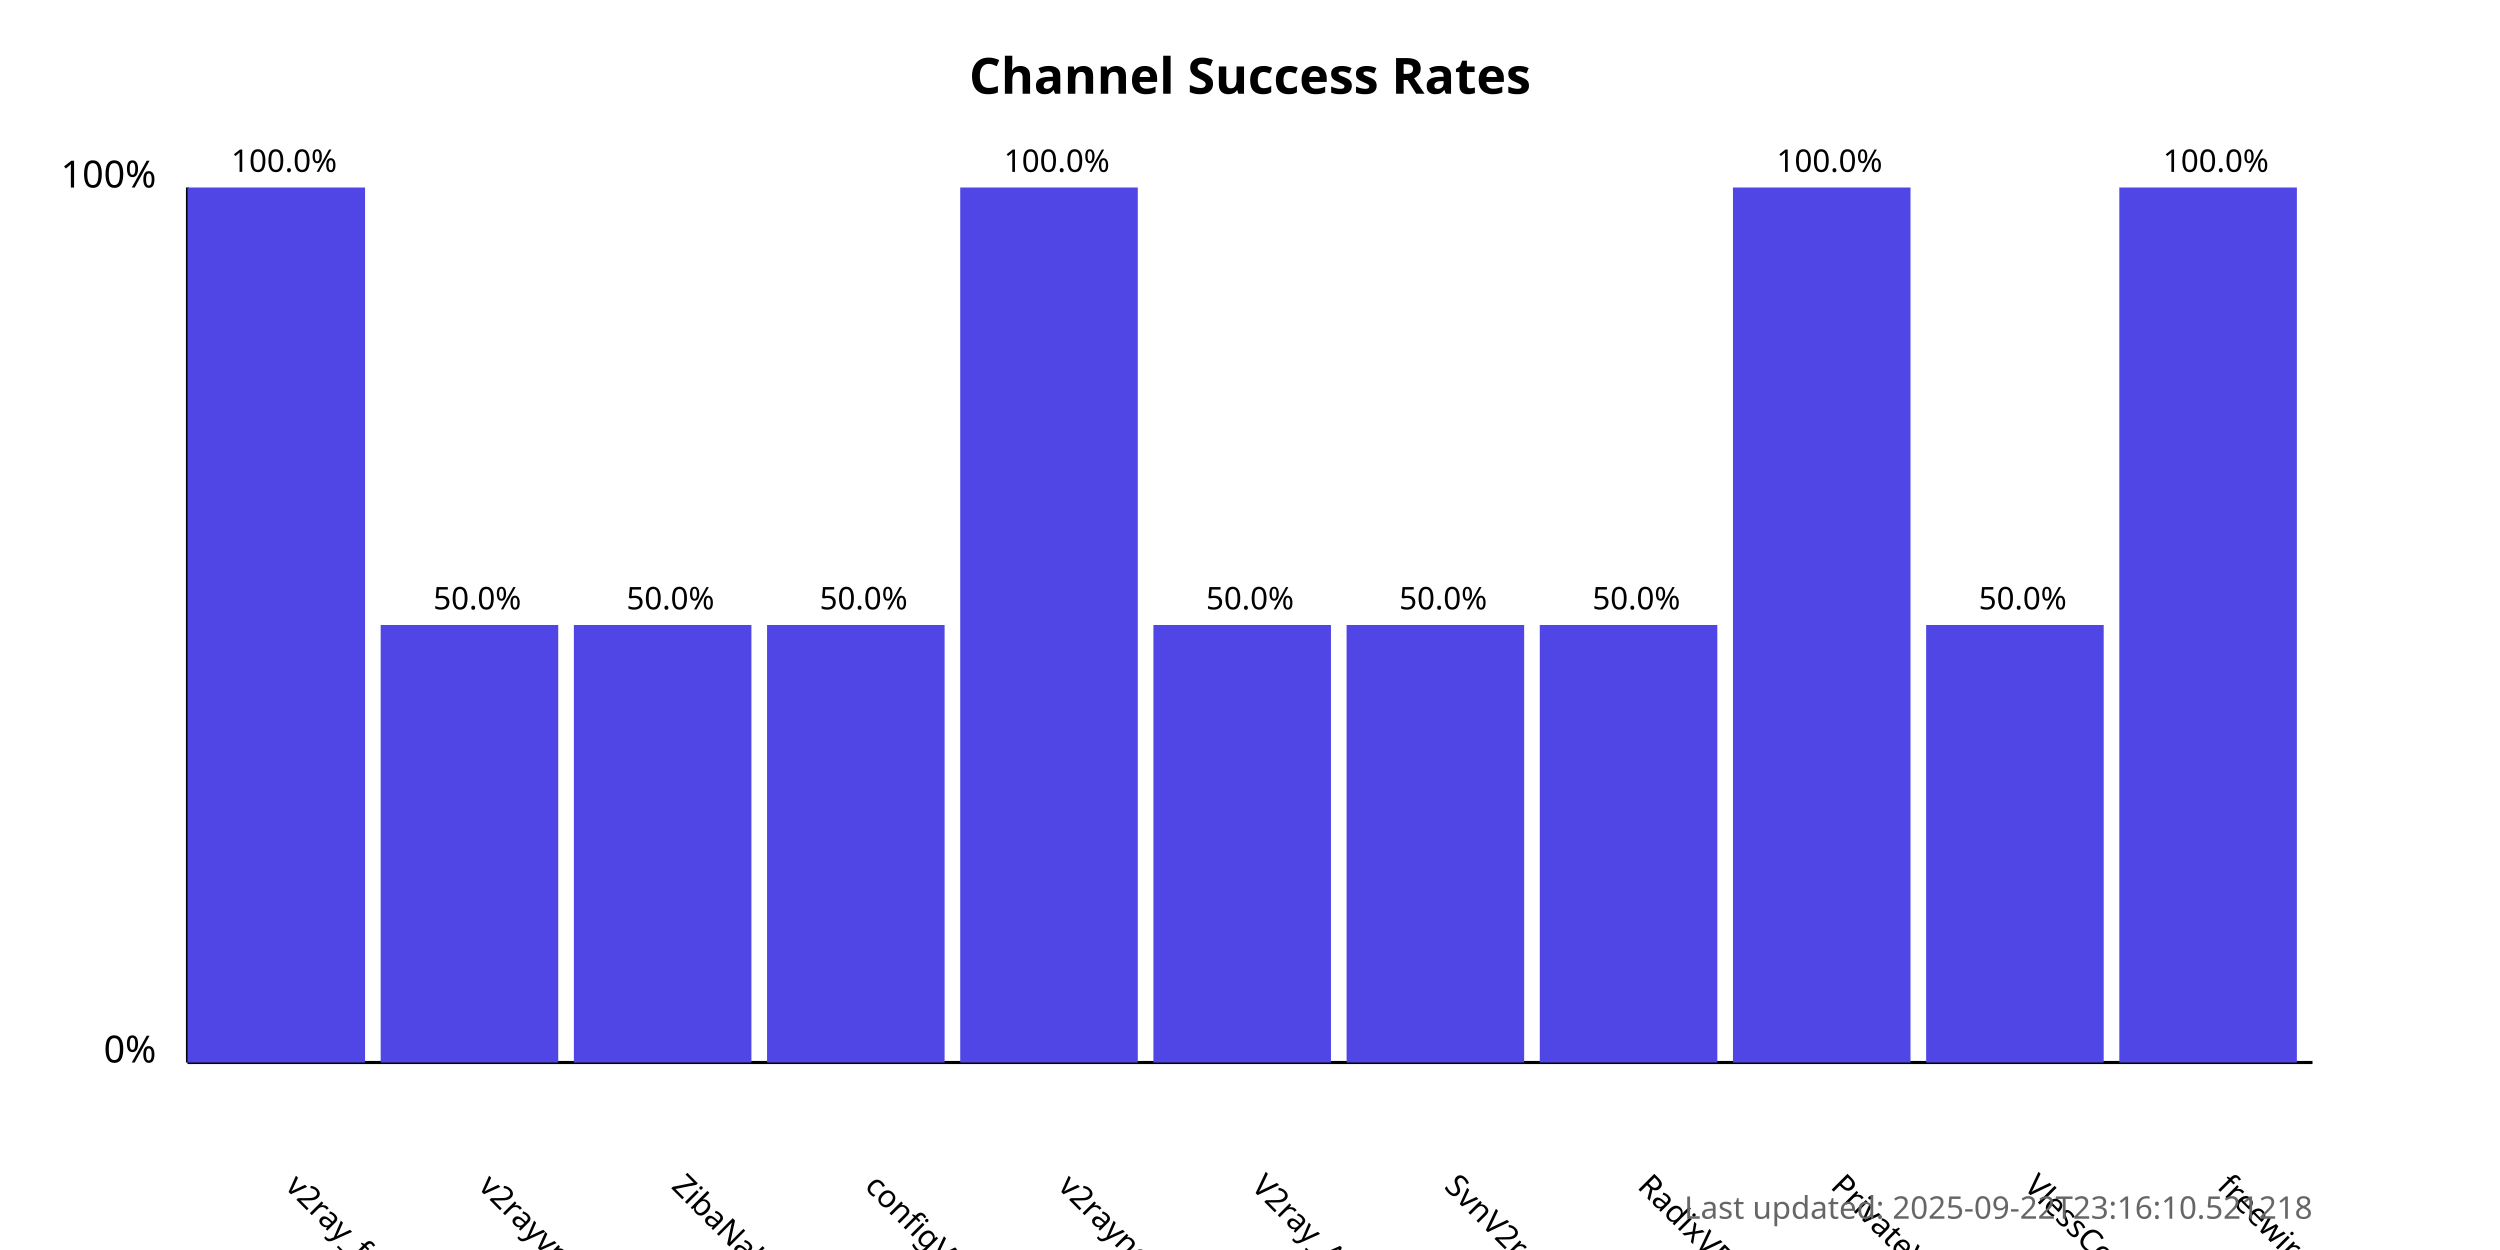
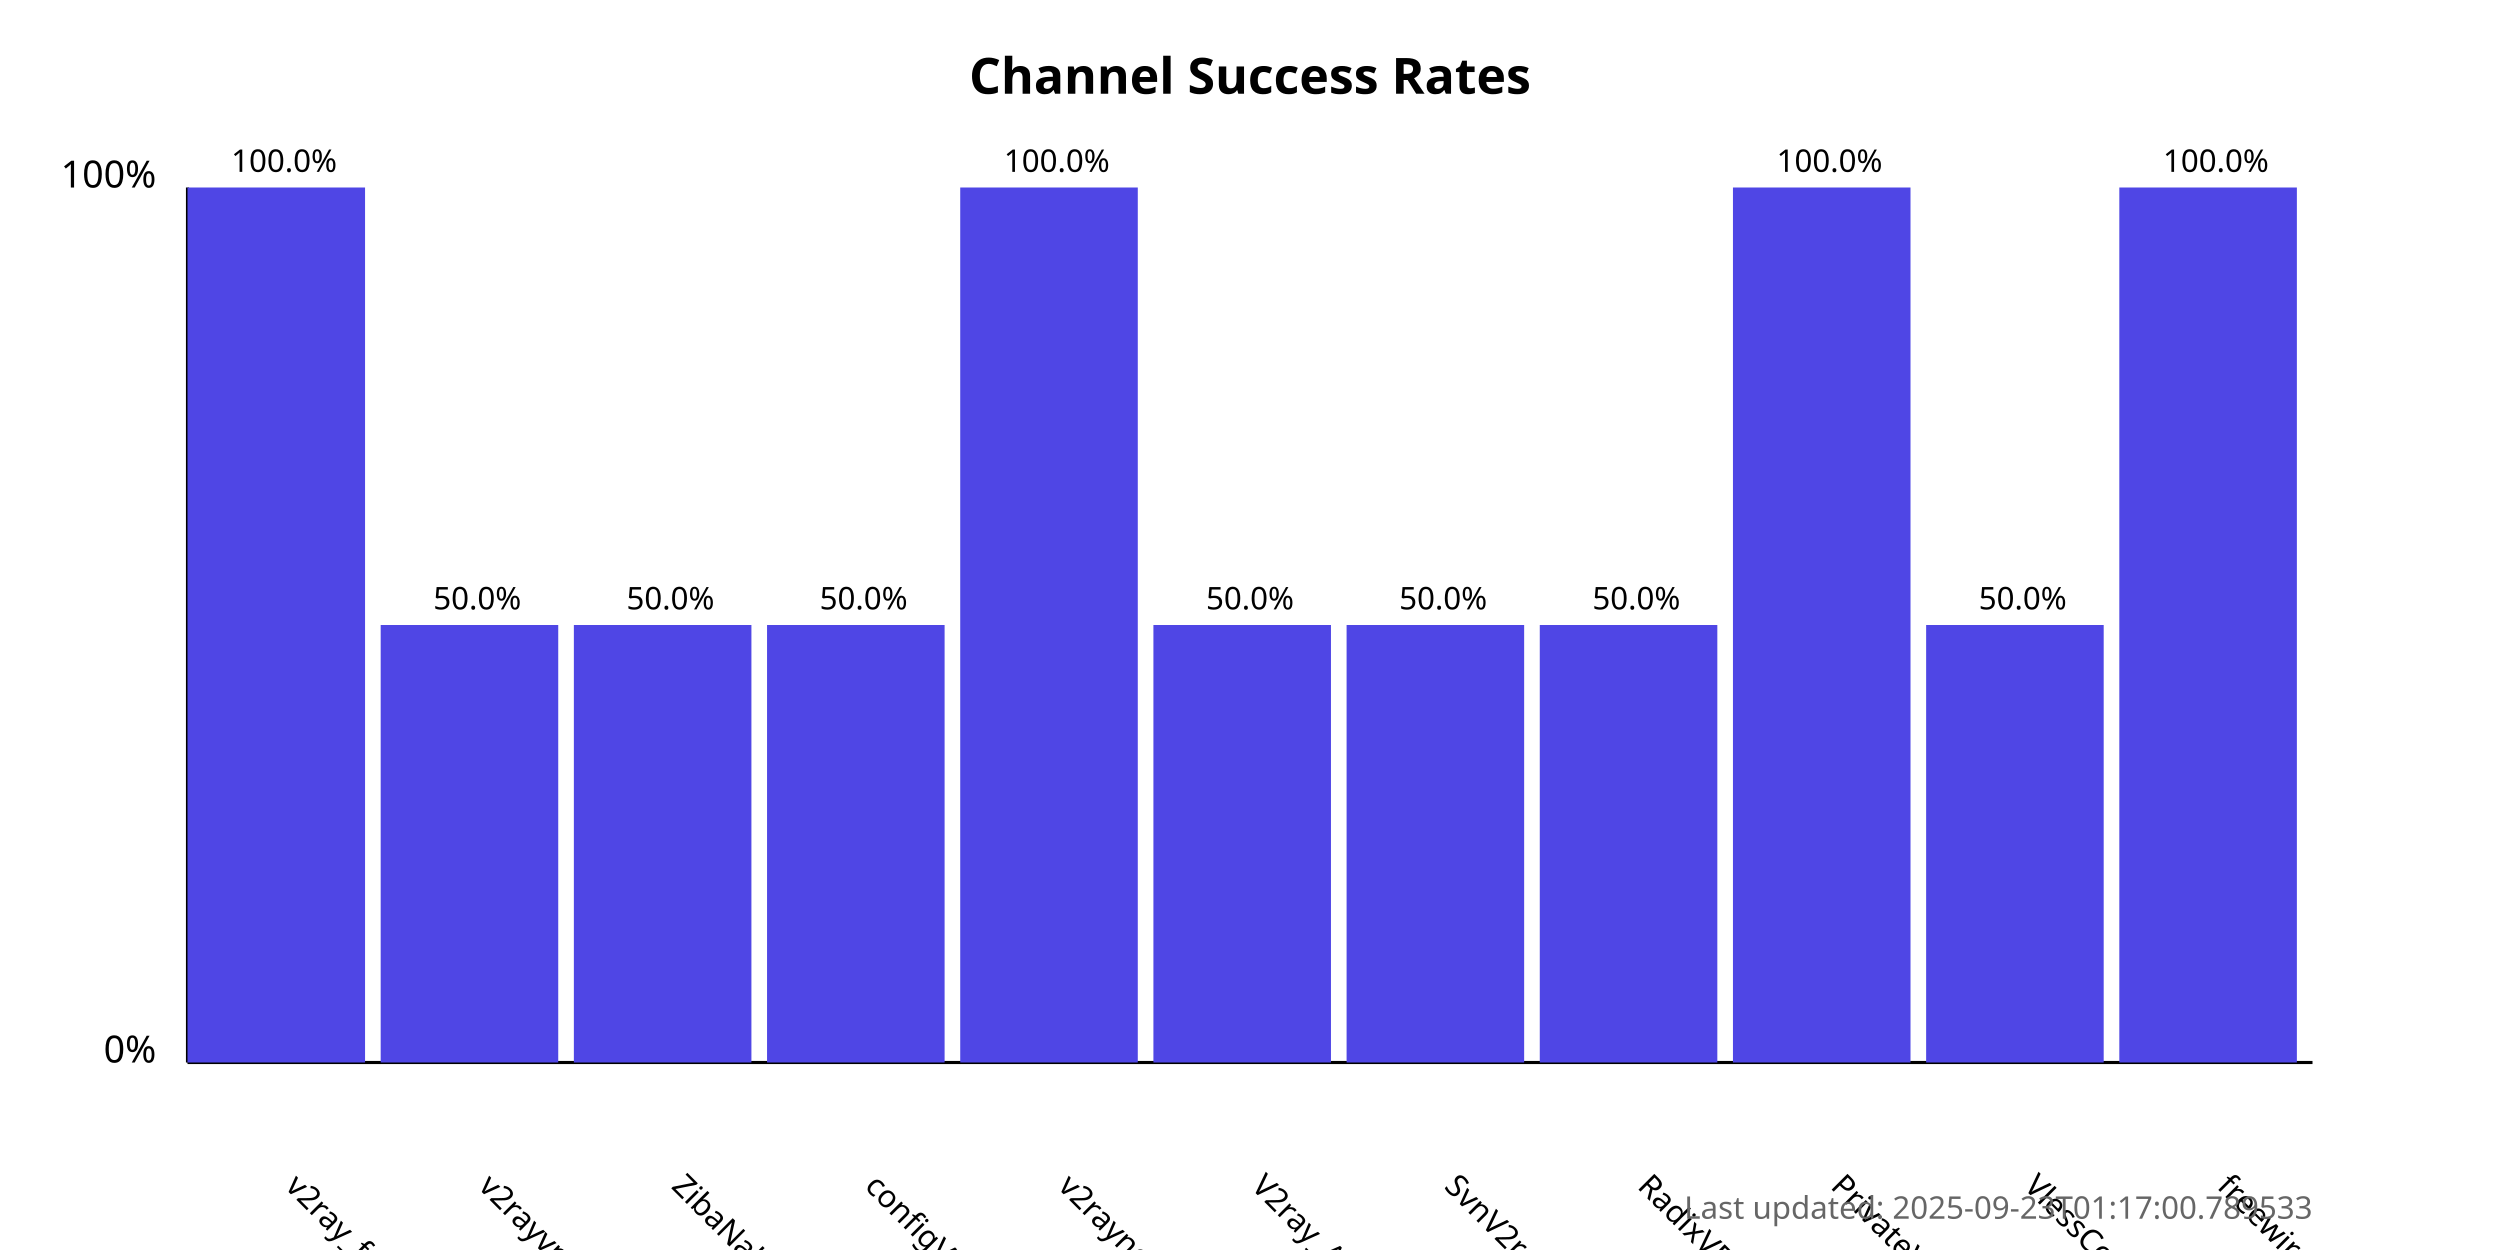
<svg xmlns="http://www.w3.org/2000/svg" width="800" height="400">
  <style>
            .chart-title { font: bold 16px sans-serif; }
            .axis-label { font: 12px sans-serif; }
            .tick-label { font: 10px sans-serif; }
            .bar { fill: #4f46e5; }
            .bar:hover { fill: #6366f1; }
            .timestamp { font: 10px sans-serif; fill: #666; }
        </style>
  <text x="400.0" y="30" text-anchor="middle" class="chart-title">
            Channel Success Rates
        </text>
  <line x1="60" y1="340" x2="60" y2="60" stroke="black" stroke-width="1" />
  <line x1="60" y1="340" x2="740" y2="340" stroke="black" stroke-width="1" />
  <text x="50" y="340" text-anchor="end" class="axis-label">0%</text>
  <text x="50" y="60" text-anchor="end" class="axis-label">100%</text>
  <g>
    <rect x="60" y="60.0" width="56.818" height="280.0" class="bar" />
    <text x="90.909" y="380" transform="rotate(45, 90.90909, 380)" text-anchor="start" class="tick-label">
                v2ray_free_conf
            </text>
    <text x="90.909" y="55.0" text-anchor="middle" class="tick-label">
                100.0%
            </text>
  </g>
  <g>
    <rect x="121.818" y="200.0" width="56.818" height="140.0" class="bar" />
    <text x="152.727" y="380" transform="rotate(45, 152.7273, 380)" text-anchor="start" class="tick-label">
                v2rayvpno
            </text>
    <text x="152.727" y="195.0" text-anchor="middle" class="tick-label">
                50.0%
            </text>
  </g>
  <g>
    <rect x="183.636" y="200.0" width="56.818" height="140.0" class="bar" />
    <text x="214.545" y="380" transform="rotate(45, 214.5455, 380)" text-anchor="start" class="tick-label">
                ZibaNabz
            </text>
    <text x="214.545" y="195.0" text-anchor="middle" class="tick-label">
                50.0%
            </text>
  </g>
  <g>
    <rect x="245.455" y="200.0" width="56.818" height="140.0" class="bar" />
    <text x="276.364" y="380" transform="rotate(45, 276.3636, 380)" text-anchor="start" class="tick-label">
                configV2rayForFree
            </text>
    <text x="276.364" y="195.0" text-anchor="middle" class="tick-label">
                50.0%
            </text>
  </g>
  <g>
    <rect x="307.273" y="60.0" width="56.818" height="280.0" class="bar" />
    <text x="338.182" y="380" transform="rotate(45, 338.1818, 380)" text-anchor="start" class="tick-label">
                v2rayngvpn
            </text>
    <text x="338.182" y="55.0" text-anchor="middle" class="tick-label">
                100.0%
            </text>
  </g>
  <g>
    <rect x="369.091" y="200.0" width="56.818" height="140.0" class="bar" />
    <text x="400.0" y="380" transform="rotate(45, 400.0, 380)" text-anchor="start" class="tick-label">
                V2ray_Alpha
            </text>
    <text x="400.0" y="195.0" text-anchor="middle" class="tick-label">
                50.0%
            </text>
  </g>
  <g>
    <rect x="430.909" y="200.0" width="56.818" height="140.0" class="bar" />
    <text x="461.818" y="380" transform="rotate(45, 461.8182, 380)" text-anchor="start" class="tick-label">
                SvnV2ray
            </text>
    <text x="461.818" y="195.0" text-anchor="middle" class="tick-label">
                50.0%
            </text>
  </g>
  <g>
    <rect x="492.727" y="200.0" width="56.818" height="140.0" class="bar" />
    <text x="523.636" y="380" transform="rotate(45, 523.6364, 380)" text-anchor="start" class="tick-label">
                RadixVPN
            </text>
    <text x="523.636" y="195.0" text-anchor="middle" class="tick-label">
                50.0%
            </text>
  </g>
  <g>
    <rect x="554.545" y="60.0" width="56.818" height="280.0" class="bar" />
    <text x="585.455" y="380" transform="rotate(45, 585.4545, 380)" text-anchor="start" class="tick-label">
                PrivateVPNs
            </text>
    <text x="585.455" y="55.0" text-anchor="middle" class="tick-label">
                100.0%
            </text>
  </g>
  <g>
    <rect x="616.364" y="200.0" width="56.818" height="140.0" class="bar" />
    <text x="647.273" y="380" transform="rotate(45, 647.2727, 380)" text-anchor="start" class="tick-label">
                VlessConfig
            </text>
    <text x="647.273" y="195.0" text-anchor="middle" class="tick-label">
                50.0%
            </text>
  </g>
  <g>
    <rect x="678.182" y="60.0" width="56.818" height="280.0" class="bar" />
    <text x="709.091" y="380" transform="rotate(45, 709.0909, 380)" text-anchor="start" class="tick-label">
                freewireguard
            </text>
    <text x="709.091" y="55.0" text-anchor="middle" class="tick-label">
                100.0%
            </text>
  </g>
  <text x="740" y="390" text-anchor="end" class="timestamp">
-             Last updated: 2025-09-22T23:16:10.521218
+             Last updated: 2025-09-23T01:17:00.789533
        </text>
</svg>
